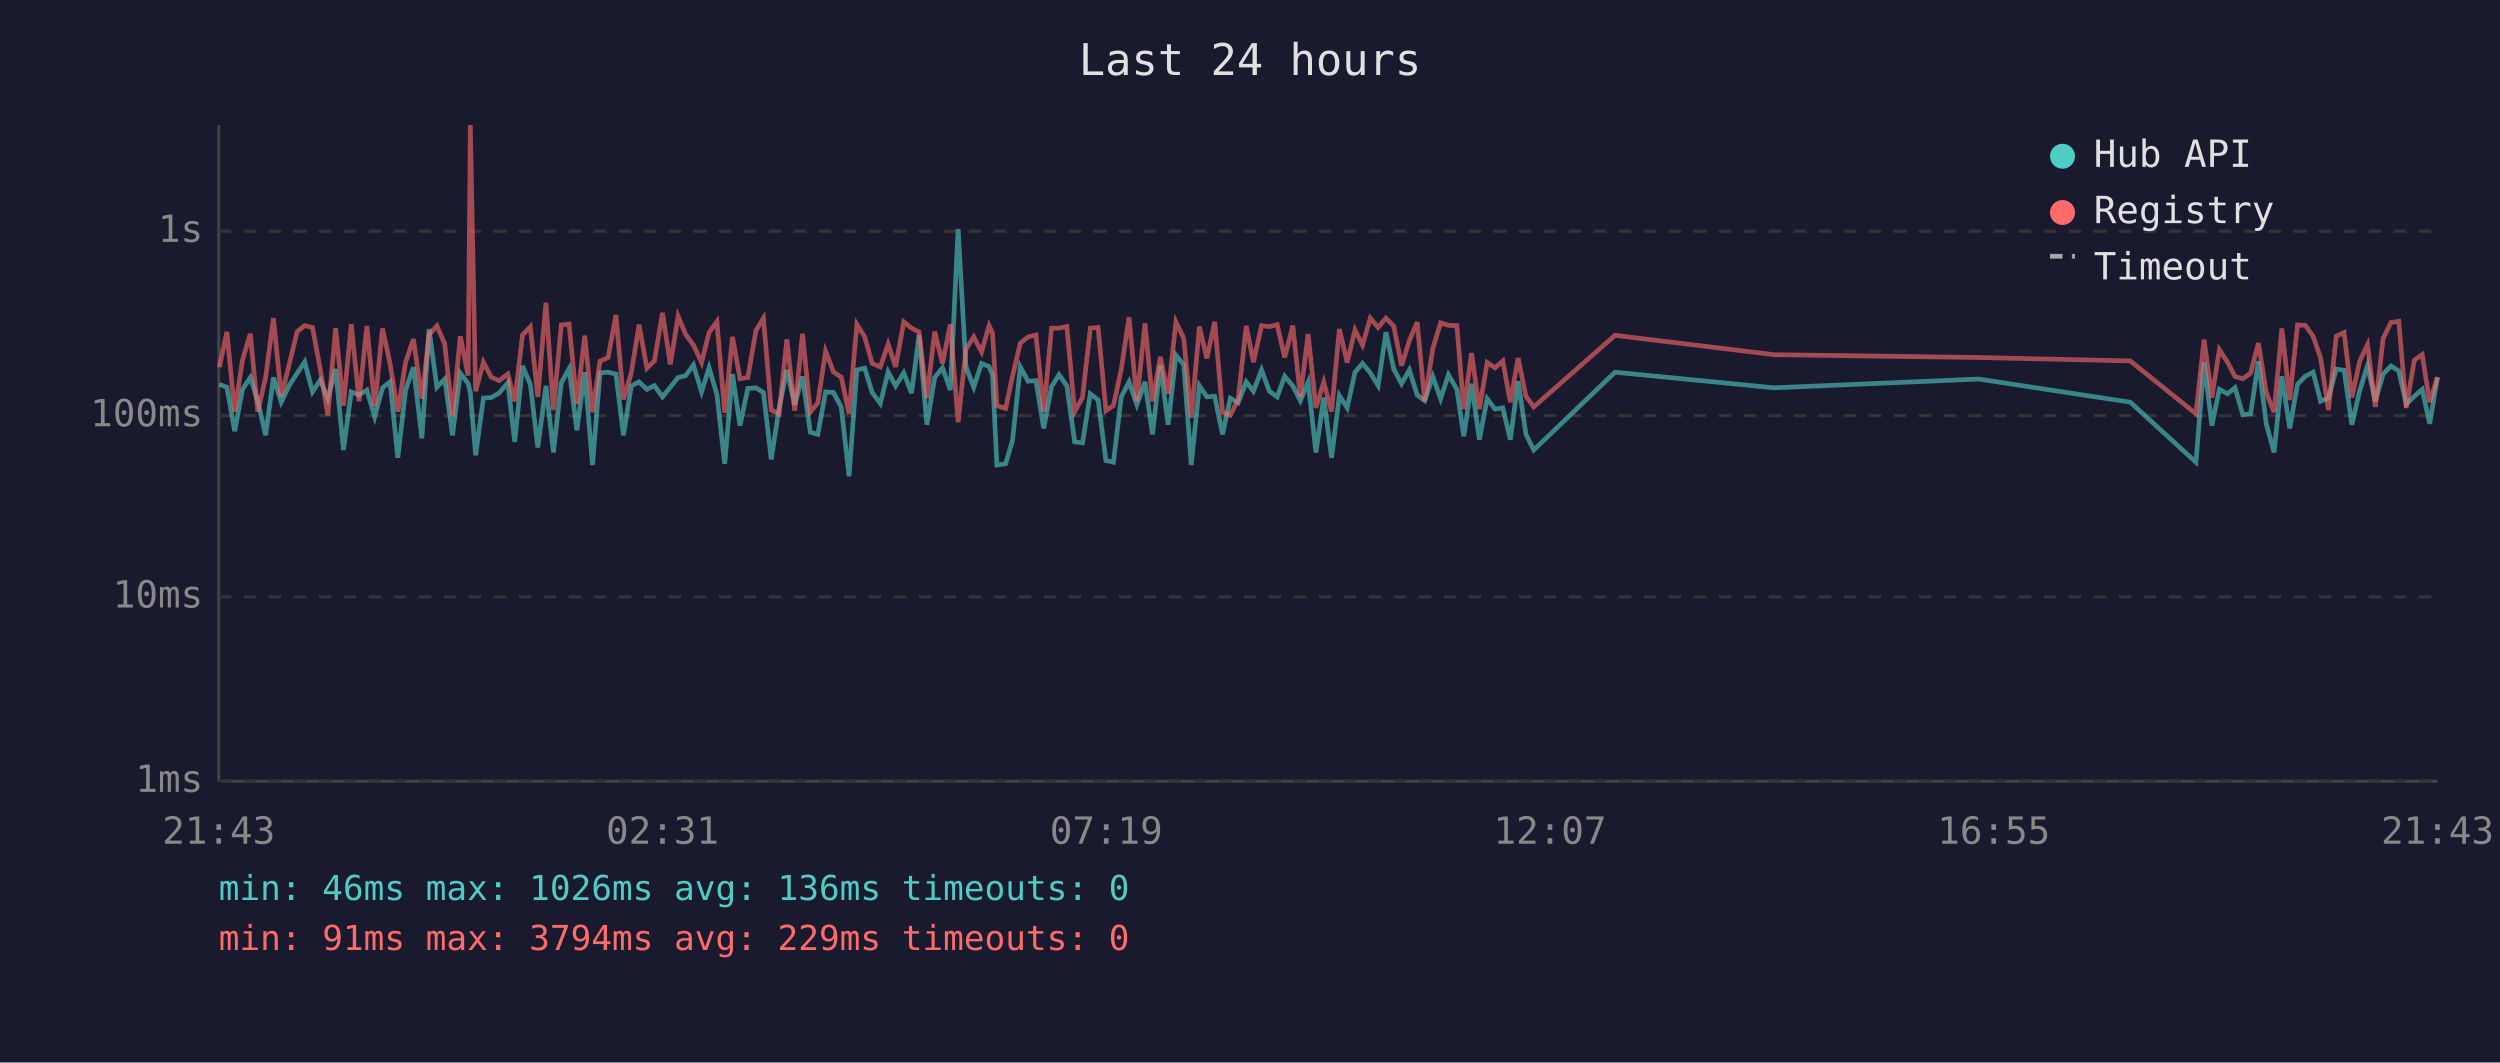
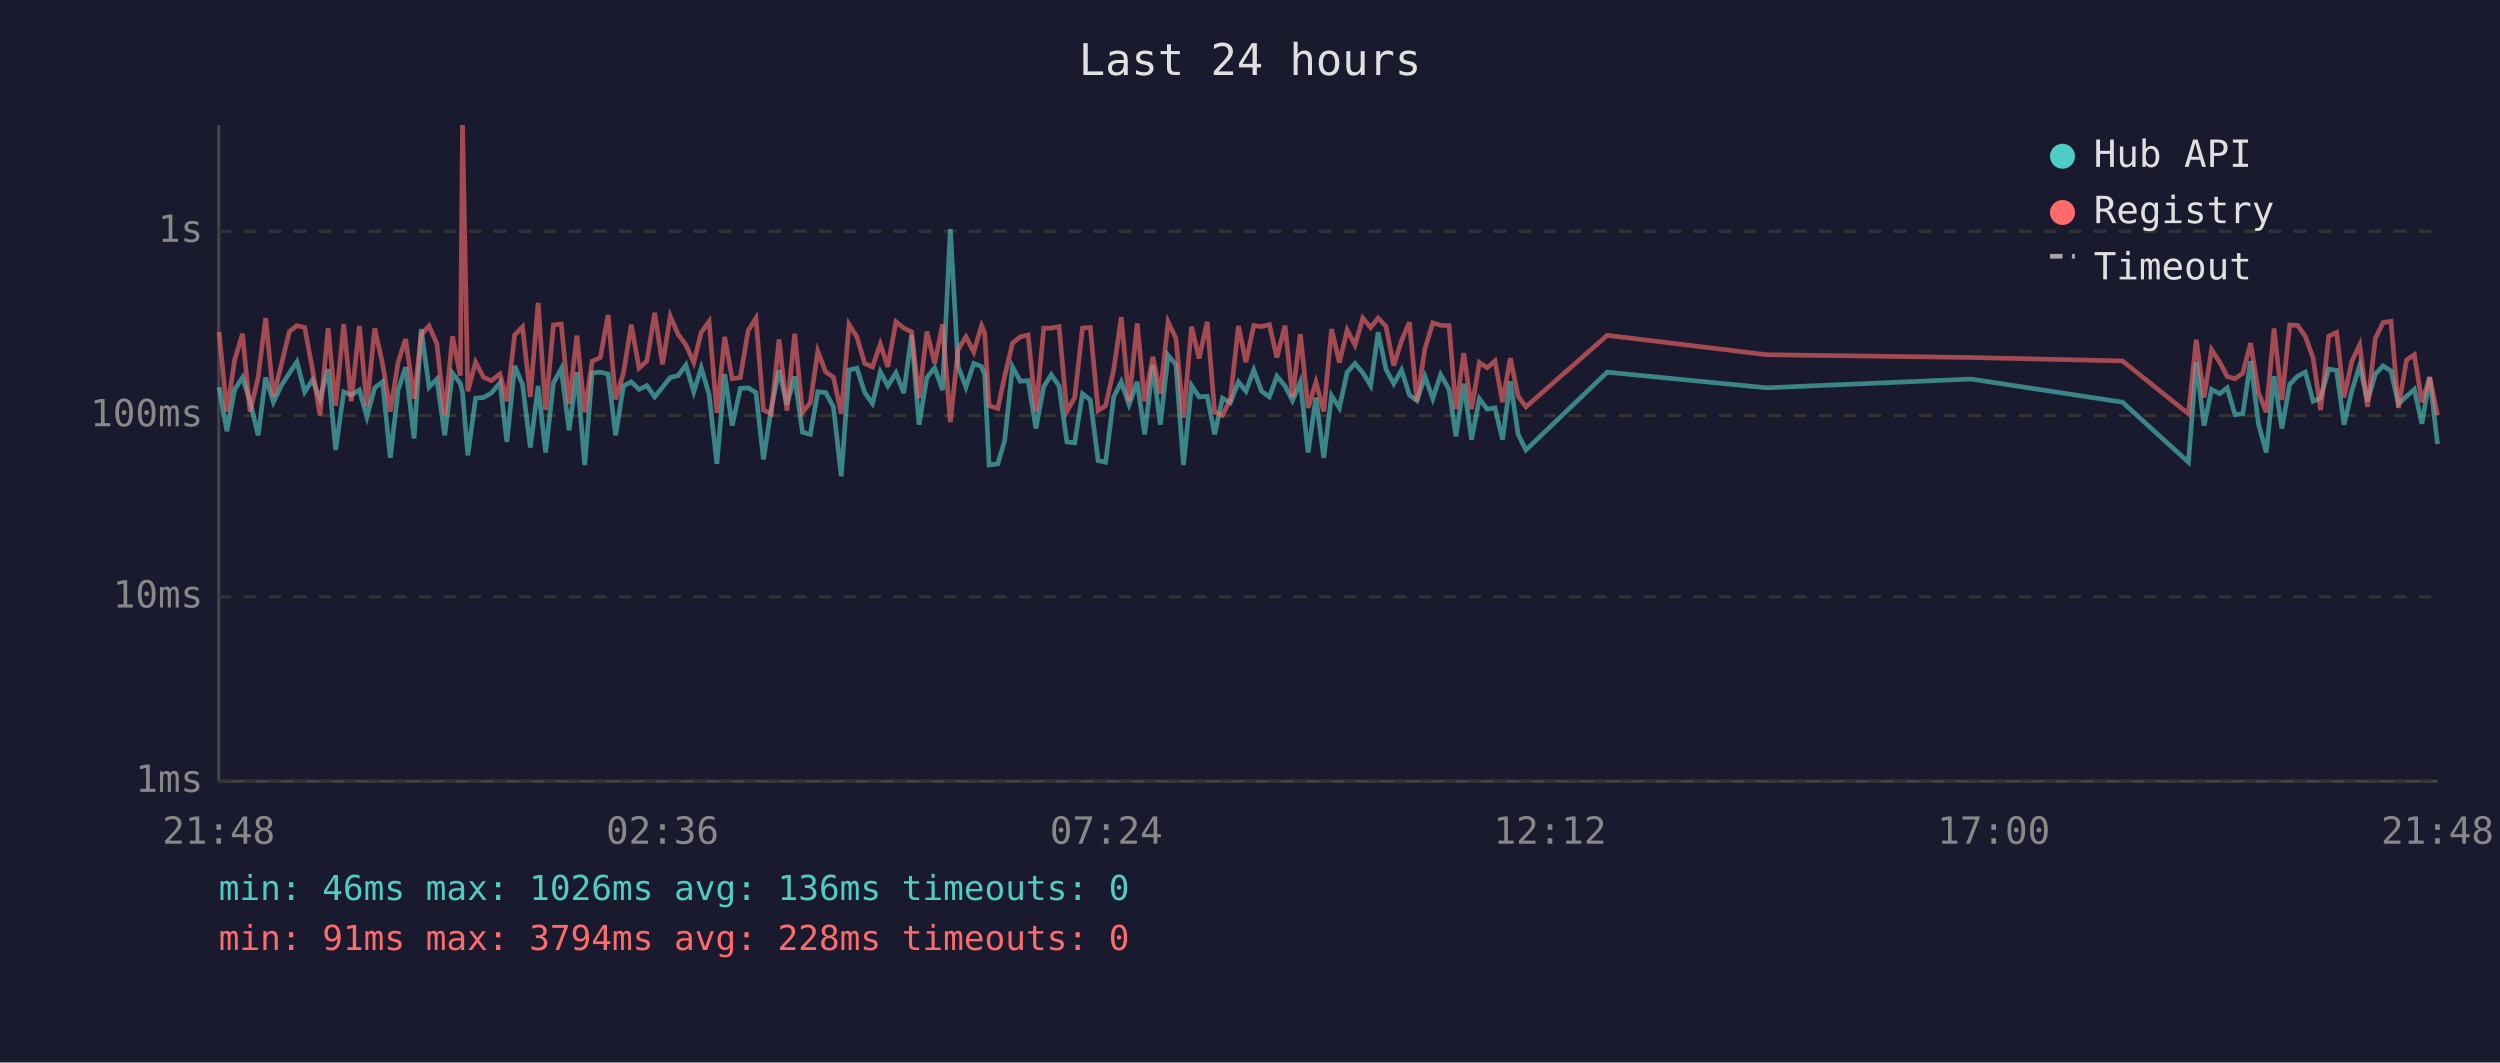
<svg xmlns="http://www.w3.org/2000/svg" viewBox="0 0 800 340" font-family="monospace" font-size="12">
  <rect width="800" height="340" fill="#1a1a2e" />
  <text x="400" y="24" fill="#e0e0e0" font-size="14" text-anchor="middle">Last 24 hours</text>
  <line x1="70" y1="40" x2="70" y2="250" stroke="#444" stroke-width="1" />
  <line x1="70" y1="250" x2="780" y2="250" stroke="#444" stroke-width="1" />
  <line x1="70" y1="250" x2="780" y2="250" stroke="#333" stroke-width="1" stroke-dasharray="4" />
  <text x="65" y="250" fill="#888" text-anchor="end" dominant-baseline="middle">1ms</text>
  <line x1="70" y1="191" x2="780" y2="191" stroke="#333" stroke-width="1" stroke-dasharray="4" />
  <text x="65" y="191" fill="#888" text-anchor="end" dominant-baseline="middle">10ms</text>
  <line x1="70" y1="133" x2="780" y2="133" stroke="#333" stroke-width="1" stroke-dasharray="4" />
  <text x="65" y="133" fill="#888" text-anchor="end" dominant-baseline="middle">100ms</text>
  <line x1="70" y1="74" x2="780" y2="74" stroke="#333" stroke-width="1" stroke-dasharray="4" />
  <text x="65" y="74" fill="#888" text-anchor="end" dominant-baseline="middle">1s</text>
-   <text x="70" y="270" fill="#888" text-anchor="middle">21:43</text>
-   <text x="212" y="270" fill="#888" text-anchor="middle">02:31</text>
-   <text x="354" y="270" fill="#888" text-anchor="middle">07:19</text>
-   <text x="496" y="270" fill="#888" text-anchor="middle">12:07</text>
-   <text x="638" y="270" fill="#888" text-anchor="middle">16:55</text>
-   <text x="780" y="270" fill="#888" text-anchor="middle">21:43</text>
-   <polyline points="70.2,123.0 72.6,123.9 75.1,138.0 77.6,124.6 80.1,120.8 82.5,128.4 85.0,139.3 87.5,120.8 90.0,128.7 92.5,123.4 95.1,119.4 97.5,115.8 100.0,125.4 102.5,121.6 104.9,127.6 107.4,118.1 109.9,144.0 112.4,125.4 114.9,126.4 117.4,124.8 119.9,133.4 122.4,124.1 124.8,122.2 127.3,146.5 129.8,124.8 132.3,117.5 135.0,140.3 137.3,105.3 139.8,123.9 142.3,121.3 144.8,139.3 147.3,119.4 149.8,122.7 150.5,125.6 152.2,145.7 154.7,127.4 157.2,127.2 159.7,125.8 162.5,122.5 164.7,141.4 167.2,117.1 169.7,123.0 172.1,143.2 174.7,123.5 177.1,144.8 179.6,122.5 182.1,118.0 184.6,137.7 187.1,119.1 189.6,148.8 192.0,119.3 194.6,119.1 197.1,119.7 199.5,139.3 202.0,123.5 204.5,122.2 207.0,124.6 209.4,123.4 212.0,127.0 214.5,123.9 217.0,120.8 219.4,120.2 221.9,116.8 224.5,125.4 226.9,117.7 229.4,126.2 231.9,148.4 234.4,119.7 236.8,136.2 239.3,124.3 241.9,124.1 244.3,125.6 246.8,147.0 249.3,130.7 251.8,118.4 254.3,129.5 256.8,120.5 259.3,138.3 261.7,139.0 264.2,125.4 266.7,125.6 269.2,130.2 271.7,152.4 274.2,118.4 276.7,117.8 279.1,125.6 281.7,129.1 284.2,119.0 286.6,123.5 289.2,119.3 291.7,125.8 294.1,107.2 296.6,135.9 299.1,120.8 301.6,117.7 304.1,124.8 306.6,73.3 309.1,117.3 311.6,123.9 314.1,116.3 316.5,117.3 317.6,119.9 319.0,148.8 321.8,148.4 324.0,141.0 326.5,117.4 329.0,122.0 331.5,121.8 334.0,137.1 336.5,123.7 338.9,119.9 341.4,123.5 343.9,141.4 346.4,141.7 348.9,126.0 351.4,128.0 353.9,147.4 356.3,147.9 358.8,127.0 361.3,122.2 363.8,129.5 366.4,122.2 368.8,139.0 371.3,116.8 373.8,135.9 376.3,113.7 378.8,116.7 381.2,148.8 383.8,123.4 386.2,127.0 388.7,126.8 391.2,139.0 393.7,127.4 396.2,128.9 398.8,122.2 401.1,125.2 403.7,118.4 406.2,125.2 408.7,127.0 411.1,120.4 413.7,123.5 416.1,128.2 418.6,122.3 421.1,144.8 423.6,127.2 426.1,146.5 428.6,126.6 431.1,130.5 433.6,119.1 436.0,116.3 438.5,119.3 441.0,123.4 443.5,106.3 446.0,118.1 448.5,122.8 451.0,118.4 453.5,126.4 455.9,128.2 458.5,120.5 461.0,127.6 463.5,119.9 466.2,124.6 468.4,139.6 470.9,122.8 473.4,140.7 475.9,127.6 478.4,130.9 480.9,130.5 483.3,140.7 485.8,122.0 488.3,139.0 490.8,144.0 516.8,119.1 567.7,124.1 633.2,121.3 681.7,128.7 702.7,147.9 705.3,115.9 707.8,136.2 710.2,124.6 712.8,126.0 715.2,124.1 717.7,132.7 720.2,132.4 722.7,115.6 725.2,135.6 727.7,144.8 730.2,120.4 732.7,137.1 735.2,123.0 737.7,120.4 740.2,119.1 742.6,128.4 745.1,127.4 747.6,118.1 750.1,118.5 752.6,135.9 755.1,125.0 757.6,117.0 760.1,128.4 762.6,119.7 765.1,117.1 767.6,118.7 770.0,129.3 772.6,126.8 775.1,124.6 777.5,135.6 780.0,120.7" fill="none" stroke="#4ecdc4" stroke-width="1.5" opacity="0.6" />
-   <polyline points="70.2,117.5 72.6,106.2 75.1,131.7 77.6,115.2 80.1,106.8 82.5,131.7 85.0,120.8 87.5,101.8 90.0,126.8 92.5,116.8 95.1,106.1 97.5,104.2 100.0,104.8 102.5,118.2 104.9,132.9 107.4,105.0 109.9,129.8 112.4,103.7 114.9,128.4 117.4,104.3 119.9,130.0 122.4,105.1 124.8,116.3 127.3,131.7 129.8,115.9 132.3,108.5 135.0,127.6 137.3,107.1 139.8,104.3 142.3,110.0 144.8,132.9 147.3,107.6 149.8,120.2 150.5,40.0 152.2,125.2 154.7,115.9 157.2,120.7 159.7,121.8 162.5,119.7 164.7,128.4 167.2,107.2 169.7,104.6 172.1,127.0 174.7,96.9 177.1,131.2 179.6,104.0 182.1,103.7 184.6,129.3 187.1,107.4 189.6,131.9 192.0,115.6 194.6,114.4 197.1,100.8 199.5,127.8 202.0,119.4 204.5,103.9 207.0,117.8 209.4,115.5 212.0,100.1 214.5,116.6 217.0,101.2 219.4,107.0 221.9,110.4 224.5,116.0 226.9,106.4 229.4,102.9 231.9,132.1 234.4,107.8 236.8,121.2 239.3,120.8 241.9,105.8 244.3,101.8 246.8,131.2 249.3,132.4 251.8,108.6 254.3,131.4 256.8,106.8 259.3,131.9 261.7,128.9 264.2,112.4 266.7,119.0 269.2,120.7 271.7,132.4 274.2,103.8 276.7,107.8 279.1,116.3 281.7,117.4 284.2,110.1 286.6,117.4 289.2,103.0 291.7,105.0 294.1,106.2 296.6,127.4 299.1,106.1 301.6,116.3 304.1,103.8 306.6,135.1 309.1,111.8 311.6,107.8 314.1,112.6 316.5,104.2 317.6,106.6 319.0,129.8 321.8,130.7 324.0,120.4 326.5,109.8 329.0,107.8 331.5,107.2 334.0,131.7 336.5,105.0 338.9,105.0 341.4,104.5 343.9,131.7 346.4,127.2 348.9,105.0 351.4,104.8 353.9,131.4 356.3,129.8 358.8,118.2 361.3,101.5 363.8,128.4 366.4,103.5 368.8,128.4 371.3,114.2 373.8,126.0 376.3,103.0 378.8,108.3 381.2,133.7 383.8,104.5 386.2,114.7 388.7,103.0 391.2,131.9 393.7,132.9 396.2,127.8 398.8,104.3 401.1,115.9 403.7,104.2 406.2,104.5 408.7,103.9 411.1,114.4 413.7,104.2 416.1,127.0 418.6,106.9 421.1,130.5 423.6,122.3 426.1,131.7 428.6,105.3 431.1,116.0 433.6,105.6 436.0,110.4 438.5,101.8 441.0,104.8 443.5,101.8 446.0,104.4 448.5,117.0 451.0,109.0 453.5,103.1 455.9,128.4 458.5,111.5 461.0,103.3 463.5,104.1 466.2,104.2 468.4,130.9 470.9,113.0 473.4,130.9 475.9,116.0 478.4,117.7 480.9,115.5 483.3,128.7 485.8,114.6 488.3,126.8 490.8,130.2 516.8,107.3 567.7,113.5 633.2,114.4 681.7,115.5 702.7,132.4 705.3,108.7 707.8,127.2 710.2,111.9 712.8,115.9 715.2,120.5 717.7,121.2 720.2,119.4 722.7,109.8 725.2,125.6 727.7,131.9 730.2,105.1 732.7,128.0 735.2,104.0 737.7,104.1 740.2,107.6 742.6,114.6 745.1,131.2 747.6,107.6 750.1,106.4 752.6,127.2 755.1,115.6 757.6,110.3 760.1,130.2 762.6,108.3 765.1,103.2 767.6,102.8 770.0,130.5 772.6,115.2 775.1,113.5 777.5,128.7 780.0,120.7" fill="none" stroke="#ff6b6b" stroke-width="1.5" opacity="0.6" />
+   <text x="70" y="270" fill="#888" text-anchor="middle">21:48</text>
+   <text x="212" y="270" fill="#888" text-anchor="middle">02:36</text>
+   <text x="354" y="270" fill="#888" text-anchor="middle">07:24</text>
+   <text x="496" y="270" fill="#888" text-anchor="middle">12:12</text>
+   <text x="638" y="270" fill="#888" text-anchor="middle">17:00</text>
+   <text x="780" y="270" fill="#888" text-anchor="middle">21:48</text>
+   <polyline points="70.1,123.9 72.6,138.0 75.1,124.6 77.6,120.8 80.0,128.4 82.6,139.3 85.0,120.8 87.5,128.7 90.0,123.4 92.6,119.4 95.0,115.8 97.5,125.4 100.0,121.6 102.4,127.6 105.0,118.1 107.4,144.0 110.0,125.4 112.4,126.4 115.0,124.8 117.4,133.4 119.9,124.1 122.4,122.2 124.9,146.5 127.4,124.8 129.8,117.5 132.5,140.3 134.8,105.3 137.3,123.9 139.8,121.3 142.3,139.3 144.8,119.4 147.3,122.7 148.0,125.6 149.7,145.7 152.2,127.4 154.7,127.2 157.2,125.8 160.0,122.5 162.2,141.4 164.7,117.1 167.2,123.0 169.7,143.2 172.2,123.5 174.6,144.8 177.1,122.5 179.6,118.0 182.1,137.7 184.6,119.1 187.1,148.8 189.5,119.3 192.1,119.1 194.6,119.7 197.0,139.3 199.5,123.5 202.0,122.2 204.5,124.6 207.0,123.4 209.5,127.0 212.0,123.9 214.5,120.8 217.0,120.2 219.5,116.8 222.0,125.4 224.4,117.7 226.9,126.2 229.4,148.4 231.9,119.7 234.3,136.2 236.9,124.3 239.4,124.1 241.9,125.6 244.3,147.0 246.8,130.7 249.3,118.4 251.8,129.5 254.3,120.5 256.8,138.3 259.3,139.0 261.7,125.4 264.2,125.6 266.7,130.2 269.2,152.4 271.7,118.4 274.2,117.8 276.7,125.6 279.2,129.1 281.7,119.0 284.1,123.5 286.7,119.3 289.2,125.8 291.7,107.2 294.1,135.9 296.6,120.8 299.1,117.7 301.6,124.8 304.1,73.3 306.6,117.3 309.1,123.9 311.6,116.3 314.1,117.3 315.1,119.9 316.5,148.8 319.3,148.4 321.5,141.0 324.0,117.4 326.5,122.0 329.0,121.8 331.5,137.1 334.0,123.7 336.4,119.9 338.9,123.5 341.4,141.4 343.9,141.7 346.4,126.0 348.9,128.0 351.4,147.4 353.8,147.9 356.4,127.0 358.8,122.2 361.3,129.5 363.9,122.2 366.3,139.0 368.9,116.8 371.3,135.9 373.8,113.7 376.3,116.7 378.7,148.8 381.3,123.4 383.7,127.0 386.3,126.8 388.7,139.0 391.2,127.4 393.7,128.9 396.3,122.2 398.7,125.2 401.2,118.4 403.7,125.2 406.2,127.0 408.6,120.4 411.2,123.5 413.6,128.2 416.1,122.3 418.6,144.8 421.1,127.2 423.6,146.5 426.1,126.6 428.6,130.5 431.1,119.1 433.6,116.3 436.1,119.3 438.6,123.4 441.0,106.3 443.5,118.1 446.0,122.8 448.5,118.4 451.0,126.4 453.4,128.2 456.0,120.5 458.5,127.6 461.0,119.9 463.7,124.6 465.9,139.6 468.4,122.8 470.9,140.7 473.4,127.6 475.9,130.9 478.4,130.5 480.8,140.7 483.3,122.0 485.8,139.0 488.3,144.0 514.3,119.1 565.3,124.1 630.8,121.3 679.2,128.7 700.3,147.9 702.8,115.9 705.3,136.2 707.7,124.6 710.3,126.0 712.7,124.1 715.2,132.7 717.7,132.4 720.2,115.6 722.7,135.6 725.2,144.8 727.7,120.4 730.2,137.1 732.7,123.0 735.2,120.4 737.7,119.1 740.2,128.4 742.6,127.4 745.2,118.1 747.7,118.5 750.1,135.9 752.6,125.0 755.1,117.0 757.6,128.4 760.1,119.7 762.6,117.1 765.1,118.7 767.5,129.3 770.1,126.8 772.6,124.6 775.0,135.6 777.5,120.7 780.0,142.1" fill="none" stroke="#4ecdc4" stroke-width="1.5" opacity="0.6" />
+   <polyline points="70.1,106.2 72.6,131.7 75.1,115.2 77.6,106.8 80.0,131.7 82.6,120.8 85.0,101.8 87.5,126.8 90.0,116.8 92.6,106.1 95.0,104.2 97.5,104.8 100.0,118.2 102.4,132.9 105.0,105.0 107.4,129.8 110.0,103.7 112.4,128.4 115.0,104.3 117.4,130.0 119.9,105.1 122.4,116.3 124.9,131.7 127.4,115.9 129.8,108.5 132.5,127.6 134.8,107.1 137.3,104.3 139.8,110.0 142.3,132.9 144.8,107.6 147.3,120.2 148.0,40.0 149.7,125.2 152.2,115.9 154.7,120.7 157.2,121.8 160.0,119.7 162.2,128.4 164.7,107.2 167.2,104.6 169.7,127.0 172.2,96.9 174.6,131.2 177.1,104.0 179.6,103.7 182.1,129.3 184.6,107.4 187.1,131.9 189.5,115.6 192.1,114.4 194.6,100.8 197.0,127.8 199.5,119.4 202.0,103.9 204.5,117.8 207.0,115.5 209.5,100.1 212.0,116.6 214.5,101.2 217.0,107.0 219.5,110.4 222.0,116.0 224.4,106.4 226.9,102.9 229.4,132.1 231.9,107.8 234.3,121.2 236.9,120.8 239.4,105.8 241.9,101.8 244.3,131.2 246.8,132.4 249.3,108.6 251.8,131.4 254.3,106.8 256.8,131.9 259.3,128.9 261.7,112.4 264.2,119.0 266.7,120.7 269.2,132.4 271.7,103.8 274.2,107.8 276.7,116.3 279.2,117.4 281.7,110.1 284.1,117.4 286.7,103.0 289.2,105.0 291.7,106.2 294.1,127.4 296.6,106.1 299.1,116.3 301.6,103.8 304.1,135.1 306.6,111.8 309.1,107.8 311.6,112.6 314.1,104.2 315.1,106.6 316.5,129.8 319.3,130.7 321.5,120.4 324.0,109.8 326.5,107.8 329.0,107.2 331.5,131.7 334.0,105.0 336.4,105.0 338.9,104.5 341.4,131.7 343.9,127.2 346.4,105.0 348.9,104.8 351.4,131.4 353.8,129.8 356.4,118.2 358.8,101.5 361.3,128.4 363.9,103.5 366.3,128.4 368.9,114.2 371.3,126.0 373.8,103.0 376.3,108.3 378.7,133.7 381.3,104.5 383.7,114.7 386.3,103.0 388.7,131.9 391.2,132.9 393.7,127.8 396.3,104.3 398.7,115.9 401.2,104.2 403.7,104.5 406.2,103.9 408.6,114.4 411.2,104.2 413.6,127.0 416.1,106.9 418.6,130.5 421.1,122.3 423.6,131.7 426.1,105.3 428.6,116.0 431.1,105.6 433.6,110.4 436.1,101.8 438.6,104.8 441.0,101.8 443.5,104.4 446.0,117.0 448.5,109.0 451.0,103.1 453.4,128.4 456.0,111.5 458.5,103.3 461.0,104.1 463.7,104.2 465.9,130.9 468.4,113.0 470.9,130.9 473.4,116.0 475.9,117.7 478.4,115.5 480.8,128.7 483.3,114.6 485.8,126.8 488.3,130.2 514.3,107.3 565.3,113.5 630.8,114.4 679.2,115.5 700.3,132.4 702.8,108.7 705.3,127.2 707.7,111.9 710.3,115.9 712.7,120.5 715.2,121.2 717.7,119.4 720.2,109.8 722.7,125.6 725.2,131.9 727.7,105.1 730.2,128.0 732.7,104.0 735.2,104.1 737.7,107.6 740.2,114.6 742.6,131.2 745.2,107.6 747.7,106.4 750.1,127.2 752.6,115.6 755.1,110.3 757.6,130.2 760.1,108.3 762.6,103.2 765.1,102.8 767.5,130.5 770.1,115.2 772.6,113.5 775.0,128.7 777.5,120.7 780.0,132.9" fill="none" stroke="#ff6b6b" stroke-width="1.5" opacity="0.6" />
  <circle cx="660" cy="50" r="4" fill="#4ecdc4" />
  <text x="670" y="50" fill="#e0e0e0" dominant-baseline="middle">Hub API</text>
  <circle cx="660" cy="68" r="4" fill="#ff6b6b" />
  <text x="670" y="68" fill="#e0e0e0" dominant-baseline="middle">Registry</text>
  <line x1="656" y1="82" x2="664" y2="82" stroke="#e0e0e0" stroke-width="1.5" stroke-dasharray="4,3" opacity="0.7" />
  <text x="670" y="86" fill="#e0e0e0" dominant-baseline="middle">Timeout</text>
  <text x="70" y="288" fill="#4ecdc4" font-size="11">min: 46ms  max: 1026ms  avg: 136ms  timeouts: 0</text>
-   <text x="70" y="304" fill="#ff6b6b" font-size="11">min: 91ms  max: 3794ms  avg: 229ms  timeouts: 0</text>
+   <text x="70" y="304" fill="#ff6b6b" font-size="11">min: 91ms  max: 3794ms  avg: 228ms  timeouts: 0</text>
</svg>
